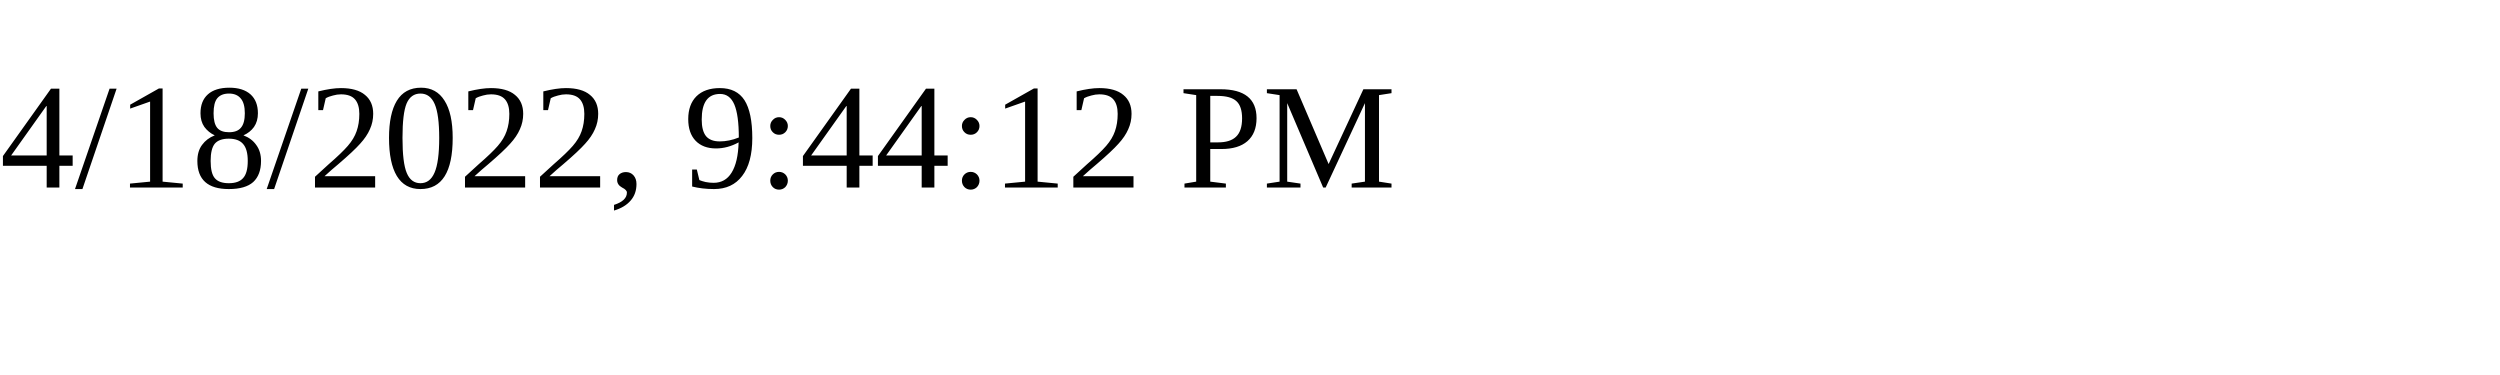
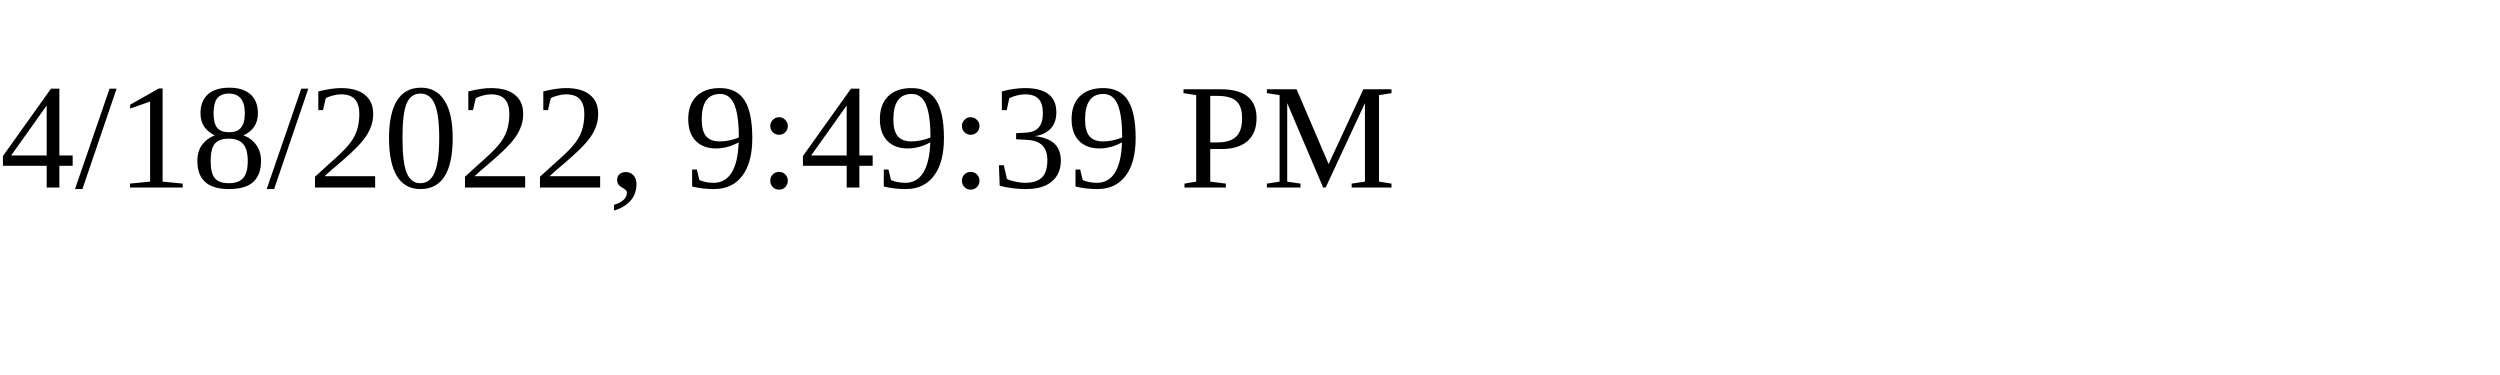
<svg xmlns="http://www.w3.org/2000/svg" height="30" width="200">
-   <text x="0" y="15">4/18/2022, 9:44:12 PM</text>
+   <text x="0" y="15">4/18/2022, 9:49:39 PM</text>
</svg>
